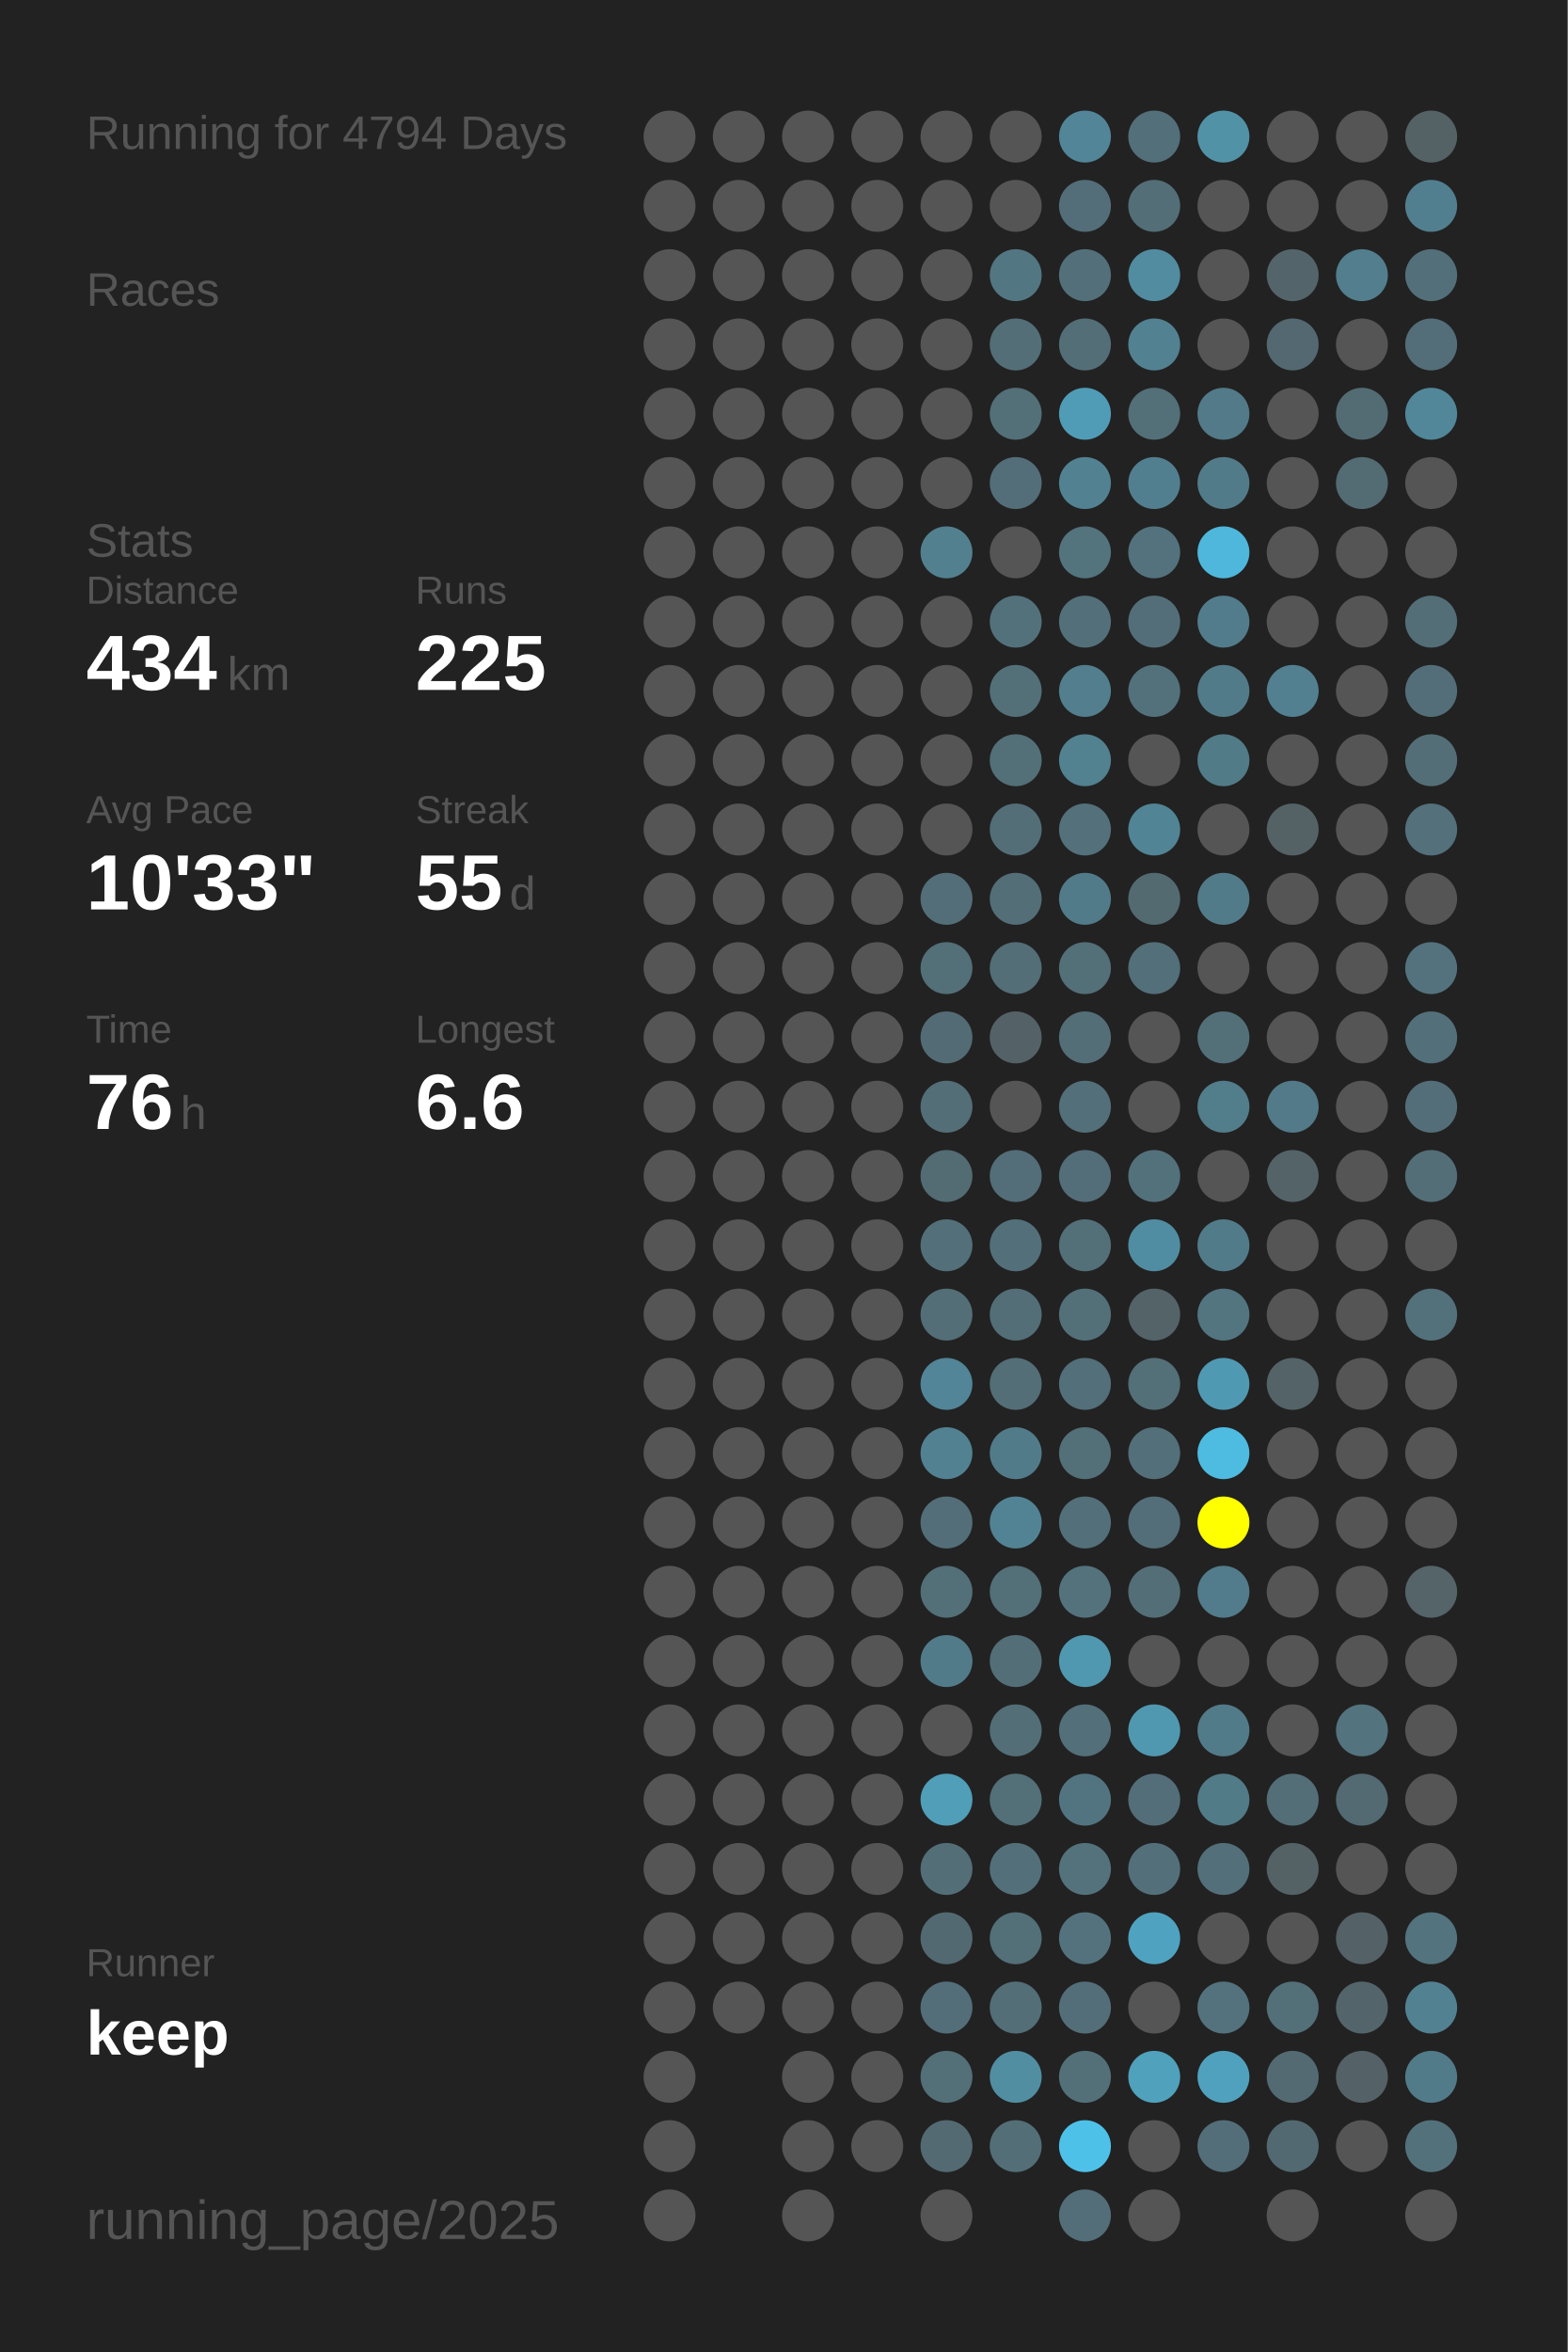
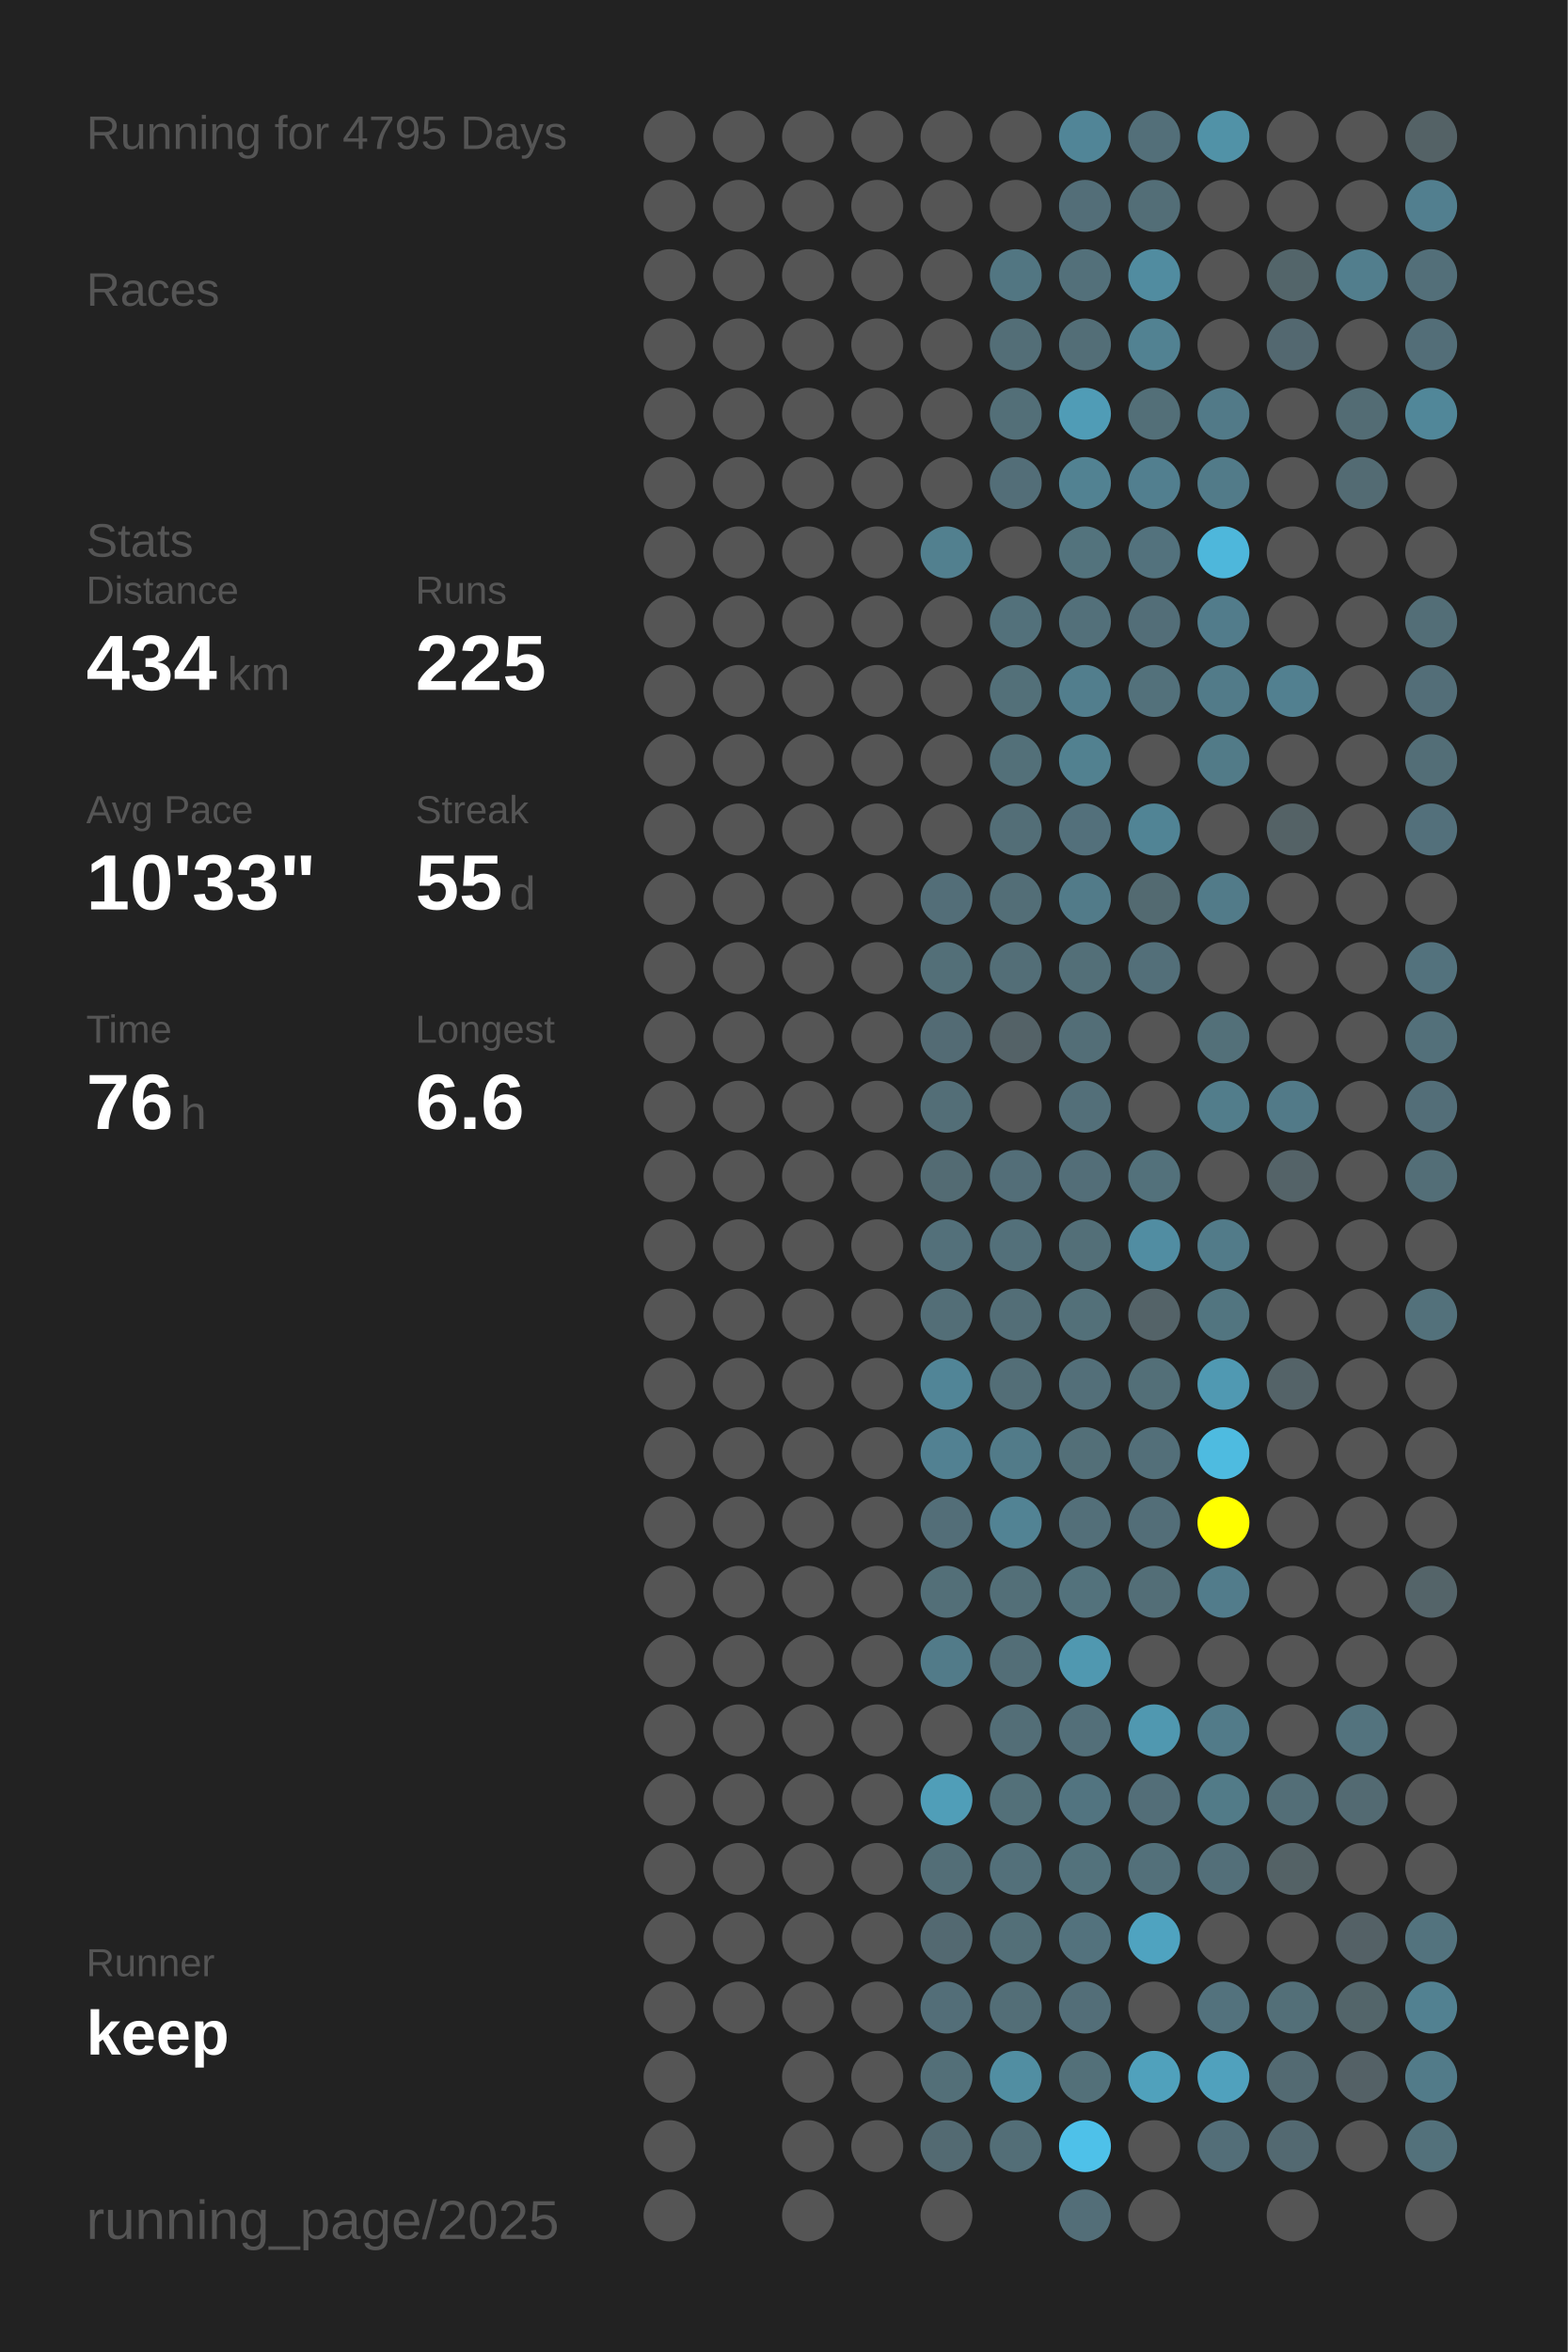
<svg xmlns="http://www.w3.org/2000/svg" baseProfile="full" height="300mm" version="1.1" viewBox="0,0,200,300" width="200mm">
  <defs />
  <rect fill="#222222" height="300" width="200" x="0" y="0" />
-   <text fill="#555555" style="font-size:6px; font-family:Arial;" x="11" y="19">Running for 4794 Days</text>
+   <text fill="#555555" style="font-size:6px; font-family:Arial;" x="11" y="19">Running for 4795 Days</text>
  <text fill="#555555" style="font-size:6px; font-family:Arial;" x="11" y="39">Races</text>
  <text fill="#555555" style="font-size:6px; font-family:Arial;" x="11" y="71">Stats</text>
  <text fill="#555555" style="font-size:5px; font-family:Arial;" x="11" y="77">Distance</text>
  <text fill="#FFFFFF" style="font-size:10px; font-family:Arial; font-weight:bold;" x="11" y="88">434</text>
  <text fill="#555555" style="font-size:6px; font-family:Arial;" x="29" y="88">km</text>
  <text fill="#555555" style="font-size:5px; font-family:Arial;" x="53" y="77">Runs</text>
  <text fill="#FFFFFF" style="font-size:10px; font-family:Arial; font-weight:bold;" x="53" y="88">225</text>
  <text fill="#555555" style="font-size:5px; font-family:Arial;" x="11" y="105">Avg Pace</text>
  <text fill="#FFFFFF" style="font-size:10px; font-family:Arial; font-weight:bold;" x="11" y="116">10'33"</text>
  <text fill="#555555" style="font-size:5px; font-family:Arial;" x="53" y="105">Streak</text>
  <text fill="#FFFFFF" style="font-size:10px; font-family:Arial; font-weight:bold;" x="53" y="116">55</text>
  <text fill="#555555" style="font-size:6px; font-family:Arial;" x="65" y="116">d</text>
  <text fill="#555555" style="font-size:5px; font-family:Arial;" x="11" y="133">Time</text>
  <text fill="#FFFFFF" style="font-size:10px; font-family:Arial; font-weight:bold;" x="11" y="144">76</text>
  <text fill="#555555" style="font-size:6px; font-family:Arial;" x="23" y="144">h</text>
  <text fill="#555555" style="font-size:5px; font-family:Arial;" x="53" y="133">Longest</text>
  <text fill="#FFFFFF" style="font-size:10px; font-family:Arial; font-weight:bold;" x="53" y="144">6.6</text>
  <text fill="#555555" style="font-size:5px; font-family:Arial;" x="11" y="252.065">Runner</text>
  <text fill="#FFFFFF" style="font-size:8px; font-family:Arial; font-weight:bold;" x="11" y="262.065">keep</text>
  <text fill="#555555" style="font-size:7px; font-family:Arial;" x="11" y="285.581">running_page/2025</text>
  <circle cx="85.417" cy="17.419" fill="#555555" r="3.312" />
  <circle cx="85.417" cy="26.258" fill="#555555" r="3.312" />
  <circle cx="85.417" cy="35.097" fill="#555555" r="3.312" />
  <circle cx="85.417" cy="43.935" fill="#555555" r="3.312" />
  <circle cx="85.417" cy="52.774" fill="#555555" r="3.312" />
  <circle cx="85.417" cy="61.613" fill="#555555" r="3.312" />
  <circle cx="85.417" cy="70.452" fill="#555555" r="3.312" />
  <circle cx="85.417" cy="79.29" fill="#555555" r="3.312" />
  <circle cx="85.417" cy="88.129" fill="#555555" r="3.312" />
  <circle cx="85.417" cy="96.968" fill="#555555" r="3.312" />
  <circle cx="85.417" cy="105.806" fill="#555555" r="3.312" />
  <circle cx="85.417" cy="114.645" fill="#555555" r="3.312" />
  <circle cx="85.417" cy="123.484" fill="#555555" r="3.312" />
  <circle cx="85.417" cy="132.323" fill="#555555" r="3.312" />
  <circle cx="85.417" cy="141.161" fill="#555555" r="3.312" />
  <circle cx="85.417" cy="150" fill="#555555" r="3.312" />
  <circle cx="85.417" cy="158.839" fill="#555555" r="3.312" />
  <circle cx="85.417" cy="167.677" fill="#555555" r="3.312" />
  <circle cx="85.417" cy="176.516" fill="#555555" r="3.312" />
  <circle cx="85.417" cy="185.355" fill="#555555" r="3.312" />
  <circle cx="85.417" cy="194.194" fill="#555555" r="3.312" />
  <circle cx="85.417" cy="203.032" fill="#555555" r="3.312" />
  <circle cx="85.417" cy="211.871" fill="#555555" r="3.312" />
  <circle cx="85.417" cy="220.71" fill="#555555" r="3.312" />
  <circle cx="85.417" cy="229.548" fill="#555555" r="3.312" />
  <circle cx="85.417" cy="238.387" fill="#555555" r="3.312" />
  <circle cx="85.417" cy="247.226" fill="#555555" r="3.312" />
  <circle cx="85.417" cy="256.065" fill="#555555" r="3.312" />
  <circle cx="85.417" cy="264.903" fill="#555555" r="3.312" />
  <circle cx="85.417" cy="273.742" fill="#555555" r="3.312" />
  <circle cx="85.417" cy="282.581" fill="#555555" r="3.312" />
  <circle cx="94.25" cy="17.419" fill="#555555" r="3.312" />
  <circle cx="94.25" cy="26.258" fill="#555555" r="3.312" />
  <circle cx="94.25" cy="35.097" fill="#555555" r="3.312" />
  <circle cx="94.25" cy="43.935" fill="#555555" r="3.312" />
  <circle cx="94.25" cy="52.774" fill="#555555" r="3.312" />
  <circle cx="94.25" cy="61.613" fill="#555555" r="3.312" />
  <circle cx="94.25" cy="70.452" fill="#555555" r="3.312" />
  <circle cx="94.25" cy="79.29" fill="#555555" r="3.312" />
  <circle cx="94.25" cy="88.129" fill="#555555" r="3.312" />
  <circle cx="94.25" cy="96.968" fill="#555555" r="3.312" />
  <circle cx="94.25" cy="105.806" fill="#555555" r="3.312" />
  <circle cx="94.25" cy="114.645" fill="#555555" r="3.312" />
  <circle cx="94.25" cy="123.484" fill="#555555" r="3.312" />
  <circle cx="94.25" cy="132.323" fill="#555555" r="3.312" />
  <circle cx="94.25" cy="141.161" fill="#555555" r="3.312" />
  <circle cx="94.25" cy="150" fill="#555555" r="3.312" />
  <circle cx="94.25" cy="158.839" fill="#555555" r="3.312" />
  <circle cx="94.25" cy="167.677" fill="#555555" r="3.312" />
  <circle cx="94.25" cy="176.516" fill="#555555" r="3.312" />
  <circle cx="94.25" cy="185.355" fill="#555555" r="3.312" />
  <circle cx="94.25" cy="194.194" fill="#555555" r="3.312" />
  <circle cx="94.25" cy="203.032" fill="#555555" r="3.312" />
  <circle cx="94.25" cy="211.871" fill="#555555" r="3.312" />
  <circle cx="94.25" cy="220.71" fill="#555555" r="3.312" />
  <circle cx="94.25" cy="229.548" fill="#555555" r="3.312" />
  <circle cx="94.25" cy="238.387" fill="#555555" r="3.312" />
  <circle cx="94.25" cy="247.226" fill="#555555" r="3.312" />
  <circle cx="94.25" cy="256.065" fill="#555555" r="3.312" />
  <circle cx="103.083" cy="17.419" fill="#555555" r="3.312" />
  <circle cx="103.083" cy="26.258" fill="#555555" r="3.312" />
  <circle cx="103.083" cy="35.097" fill="#555555" r="3.312" />
  <circle cx="103.083" cy="43.935" fill="#555555" r="3.312" />
  <circle cx="103.083" cy="52.774" fill="#555555" r="3.312" />
  <circle cx="103.083" cy="61.613" fill="#555555" r="3.312" />
  <circle cx="103.083" cy="70.452" fill="#555555" r="3.312" />
  <circle cx="103.083" cy="79.29" fill="#555555" r="3.312" />
  <circle cx="103.083" cy="88.129" fill="#555555" r="3.312" />
  <circle cx="103.083" cy="96.968" fill="#555555" r="3.312" />
  <circle cx="103.083" cy="105.806" fill="#555555" r="3.312" />
  <circle cx="103.083" cy="114.645" fill="#555555" r="3.312" />
  <circle cx="103.083" cy="123.484" fill="#555555" r="3.312" />
  <circle cx="103.083" cy="132.323" fill="#555555" r="3.312" />
  <circle cx="103.083" cy="141.161" fill="#555555" r="3.312" />
  <circle cx="103.083" cy="150" fill="#555555" r="3.312" />
  <circle cx="103.083" cy="158.839" fill="#555555" r="3.312" />
  <circle cx="103.083" cy="167.677" fill="#555555" r="3.312" />
  <circle cx="103.083" cy="176.516" fill="#555555" r="3.312" />
  <circle cx="103.083" cy="185.355" fill="#555555" r="3.312" />
  <circle cx="103.083" cy="194.194" fill="#555555" r="3.312" />
  <circle cx="103.083" cy="203.032" fill="#555555" r="3.312" />
  <circle cx="103.083" cy="211.871" fill="#555555" r="3.312" />
  <circle cx="103.083" cy="220.71" fill="#555555" r="3.312" />
  <circle cx="103.083" cy="229.548" fill="#555555" r="3.312" />
  <circle cx="103.083" cy="238.387" fill="#555555" r="3.312" />
  <circle cx="103.083" cy="247.226" fill="#555555" r="3.312" />
  <circle cx="103.083" cy="256.065" fill="#555555" r="3.312" />
  <circle cx="103.083" cy="264.903" fill="#555555" r="3.312" />
  <circle cx="103.083" cy="273.742" fill="#555555" r="3.312" />
  <circle cx="103.083" cy="282.581" fill="#555555" r="3.312" />
  <circle cx="111.917" cy="17.419" fill="#555555" r="3.312" />
  <circle cx="111.917" cy="26.258" fill="#555555" r="3.312" />
  <circle cx="111.917" cy="35.097" fill="#555555" r="3.312" />
  <circle cx="111.917" cy="43.935" fill="#555555" r="3.312" />
  <circle cx="111.917" cy="52.774" fill="#555555" r="3.312" />
  <circle cx="111.917" cy="61.613" fill="#555555" r="3.312" />
  <circle cx="111.917" cy="70.452" fill="#555555" r="3.312" />
  <circle cx="111.917" cy="79.29" fill="#555555" r="3.312" />
  <circle cx="111.917" cy="88.129" fill="#555555" r="3.312" />
  <circle cx="111.917" cy="96.968" fill="#555555" r="3.312" />
  <circle cx="111.917" cy="105.806" fill="#555555" r="3.312" />
  <circle cx="111.917" cy="114.645" fill="#555555" r="3.312" />
  <circle cx="111.917" cy="123.484" fill="#555555" r="3.312" />
  <circle cx="111.917" cy="132.323" fill="#555555" r="3.312" />
  <circle cx="111.917" cy="141.161" fill="#555555" r="3.312" />
  <circle cx="111.917" cy="150" fill="#555555" r="3.312" />
  <circle cx="111.917" cy="158.839" fill="#555555" r="3.312" />
  <circle cx="111.917" cy="167.677" fill="#555555" r="3.312" />
  <circle cx="111.917" cy="176.516" fill="#555555" r="3.312" />
  <circle cx="111.917" cy="185.355" fill="#555555" r="3.312" />
  <circle cx="111.917" cy="194.194" fill="#555555" r="3.312" />
  <circle cx="111.917" cy="203.032" fill="#555555" r="3.312" />
  <circle cx="111.917" cy="211.871" fill="#555555" r="3.312" />
  <circle cx="111.917" cy="220.71" fill="#555555" r="3.312" />
  <circle cx="111.917" cy="229.548" fill="#555555" r="3.312" />
  <circle cx="111.917" cy="238.387" fill="#555555" r="3.312" />
  <circle cx="111.917" cy="247.226" fill="#555555" r="3.312" />
  <circle cx="111.917" cy="256.065" fill="#555555" r="3.312" />
  <circle cx="111.917" cy="264.903" fill="#555555" r="3.312" />
  <circle cx="111.917" cy="273.742" fill="#555555" r="3.312" />
  <circle cx="120.75" cy="17.419" fill="#555555" r="3.312" />
  <circle cx="120.75" cy="26.258" fill="#555555" r="3.312" />
  <circle cx="120.75" cy="35.097" fill="#555555" r="3.312" />
  <circle cx="120.75" cy="43.935" fill="#555555" r="3.312" />
  <circle cx="120.75" cy="52.774" fill="#555555" r="3.312" />
  <circle cx="120.75" cy="61.613" fill="#555555" r="3.312" />
  <circle cx="120.75" cy="70.452" fill="#52808f" r="3.312" />
  <circle cx="120.75" cy="79.29" fill="#555555" r="3.312" />
  <circle cx="120.75" cy="88.129" fill="#555555" r="3.312" />
  <circle cx="120.75" cy="96.968" fill="#555555" r="3.312" />
  <circle cx="120.75" cy="105.806" fill="#555555" r="3.312" />
  <circle cx="120.75" cy="114.645" fill="#536e78" r="3.312" />
  <circle cx="120.75" cy="123.484" fill="#536f78" r="3.312" />
  <circle cx="120.75" cy="132.323" fill="#536b74" r="3.312" />
  <circle cx="120.75" cy="141.161" fill="#536e77" r="3.312" />
  <circle cx="120.75" cy="150" fill="#536b73" r="3.312" />
  <circle cx="120.75" cy="158.839" fill="#53707a" r="3.312" />
  <circle cx="120.75" cy="167.677" fill="#536e77" r="3.312" />
  <circle cx="120.75" cy="176.516" fill="#518597" r="3.312" />
  <circle cx="120.75" cy="185.355" fill="#528192" r="3.312" />
  <circle cx="120.75" cy="194.194" fill="#536e78" r="3.312" />
  <circle cx="120.75" cy="203.032" fill="#536f78" r="3.312" />
  <circle cx="120.75" cy="211.871" fill="#527b89" r="3.312" />
  <circle cx="120.75" cy="220.71" fill="#555555" r="3.312" />
  <circle cx="120.75" cy="229.548" fill="#509eb8" r="3.312" />
  <circle cx="120.75" cy="238.387" fill="#536e77" r="3.312" />
  <circle cx="120.75" cy="247.226" fill="#536971" r="3.312" />
  <circle cx="120.75" cy="256.065" fill="#536e78" r="3.312" />
  <circle cx="120.75" cy="264.903" fill="#536f78" r="3.312" />
  <circle cx="120.75" cy="273.742" fill="#536a72" r="3.312" />
  <circle cx="120.75" cy="282.581" fill="#555555" r="3.312" />
  <circle cx="129.583" cy="17.419" fill="#555555" r="3.312" />
  <circle cx="129.583" cy="26.258" fill="#555555" r="3.312" />
  <circle cx="129.583" cy="35.097" fill="#527682" r="3.312" />
  <circle cx="129.583" cy="43.935" fill="#536e77" r="3.312" />
  <circle cx="129.583" cy="52.774" fill="#536f78" r="3.312" />
  <circle cx="129.583" cy="61.613" fill="#536e78" r="3.312" />
  <circle cx="129.583" cy="70.452" fill="#555555" r="3.312" />
  <circle cx="129.583" cy="79.29" fill="#53717b" r="3.312" />
  <circle cx="129.583" cy="88.129" fill="#537079" r="3.312" />
  <circle cx="129.583" cy="96.968" fill="#537079" r="3.312" />
  <circle cx="129.583" cy="105.806" fill="#536e77" r="3.312" />
  <circle cx="129.583" cy="114.645" fill="#536e77" r="3.312" />
  <circle cx="129.583" cy="123.484" fill="#536e77" r="3.312" />
  <circle cx="129.583" cy="132.323" fill="#546267" r="3.312" />
  <circle cx="129.583" cy="141.161" fill="#555555" r="3.312" />
  <circle cx="129.583" cy="150" fill="#536e78" r="3.312" />
  <circle cx="129.583" cy="158.839" fill="#53707a" r="3.312" />
  <circle cx="129.583" cy="167.677" fill="#536e77" r="3.312" />
  <circle cx="129.583" cy="176.516" fill="#536e77" r="3.312" />
  <circle cx="129.583" cy="185.355" fill="#527b89" r="3.312" />
  <circle cx="129.583" cy="194.194" fill="#528394" r="3.312" />
  <circle cx="129.583" cy="203.032" fill="#536f78" r="3.312" />
  <circle cx="129.583" cy="211.871" fill="#536e77" r="3.312" />
  <circle cx="129.583" cy="220.71" fill="#536e77" r="3.312" />
  <circle cx="129.583" cy="229.548" fill="#537079" r="3.312" />
  <circle cx="129.583" cy="238.387" fill="#53707a" r="3.312" />
  <circle cx="129.583" cy="247.226" fill="#536f78" r="3.312" />
  <circle cx="129.583" cy="256.065" fill="#536e77" r="3.312" />
  <circle cx="129.583" cy="264.903" fill="#518ea2" r="3.312" />
  <circle cx="129.583" cy="273.742" fill="#536e77" r="3.312" />
  <circle cx="138.417" cy="17.419" fill="#518597" r="3.312" />
  <circle cx="138.417" cy="26.258" fill="#536e78" r="3.312" />
  <circle cx="138.417" cy="35.097" fill="#53707a" r="3.312" />
  <circle cx="138.417" cy="43.935" fill="#536e77" r="3.312" />
  <circle cx="138.417" cy="52.774" fill="#509cb6" r="3.312" />
  <circle cx="138.417" cy="61.613" fill="#528292" r="3.312" />
  <circle cx="138.417" cy="70.452" fill="#53737d" r="3.312" />
  <circle cx="138.417" cy="79.29" fill="#53707a" r="3.312" />
  <circle cx="138.417" cy="88.129" fill="#527e8d" r="3.312" />
  <circle cx="138.417" cy="96.968" fill="#528190" r="3.312" />
  <circle cx="138.417" cy="105.806" fill="#53707b" r="3.312" />
  <circle cx="138.417" cy="114.645" fill="#527b89" r="3.312" />
  <circle cx="138.417" cy="123.484" fill="#536f78" r="3.312" />
  <circle cx="138.417" cy="132.323" fill="#536e77" r="3.312" />
  <circle cx="138.417" cy="141.161" fill="#536f79" r="3.312" />
  <circle cx="138.417" cy="150" fill="#536e78" r="3.312" />
  <circle cx="138.417" cy="158.839" fill="#536f78" r="3.312" />
  <circle cx="138.417" cy="167.677" fill="#537079" r="3.312" />
  <circle cx="138.417" cy="176.516" fill="#536f79" r="3.312" />
  <circle cx="138.417" cy="185.355" fill="#536f78" r="3.312" />
  <circle cx="138.417" cy="194.194" fill="#536f79" r="3.312" />
  <circle cx="138.417" cy="203.032" fill="#53727c" r="3.312" />
  <circle cx="138.417" cy="211.871" fill="#5098b0" r="3.312" />
  <circle cx="138.417" cy="220.71" fill="#536f79" r="3.312" />
  <circle cx="138.417" cy="229.548" fill="#527480" r="3.312" />
  <circle cx="138.417" cy="238.387" fill="#53727c" r="3.312" />
  <circle cx="138.417" cy="247.226" fill="#53727d" r="3.312" />
  <circle cx="138.417" cy="256.065" fill="#536e78" r="3.312" />
  <circle cx="138.417" cy="264.903" fill="#537079" r="3.312" />
  <circle cx="138.417" cy="273.742" fill="#4ec1e9" r="3.312" />
  <circle cx="138.417" cy="282.581" fill="#536e78" r="3.312" />
  <circle cx="147.25" cy="17.419" fill="#536f79" r="3.312" />
  <circle cx="147.25" cy="26.258" fill="#536e77" r="3.312" />
  <circle cx="147.25" cy="35.097" fill="#518ca0" r="3.312" />
  <circle cx="147.25" cy="43.935" fill="#528292" r="3.312" />
  <circle cx="147.25" cy="52.774" fill="#536f78" r="3.312" />
  <circle cx="147.25" cy="61.613" fill="#527f8f" r="3.312" />
  <circle cx="147.25" cy="70.452" fill="#53727d" r="3.312" />
  <circle cx="147.25" cy="79.29" fill="#536e78" r="3.312" />
  <circle cx="147.25" cy="88.129" fill="#53717b" r="3.312" />
  <circle cx="147.25" cy="96.968" fill="#555555" r="3.312" />
  <circle cx="147.25" cy="105.806" fill="#518495" r="3.312" />
  <circle cx="147.25" cy="114.645" fill="#536a71" r="3.312" />
  <circle cx="147.25" cy="123.484" fill="#536f79" r="3.312" />
  <circle cx="147.25" cy="132.323" fill="#555555" r="3.312" />
  <circle cx="147.25" cy="141.161" fill="#555555" r="3.312" />
  <circle cx="147.25" cy="150" fill="#53717b" r="3.312" />
  <circle cx="147.25" cy="158.839" fill="#518da2" r="3.312" />
  <circle cx="147.25" cy="167.677" fill="#546368" r="3.312" />
  <circle cx="147.25" cy="176.516" fill="#536f78" r="3.312" />
  <circle cx="147.25" cy="185.355" fill="#536f79" r="3.312" />
  <circle cx="147.25" cy="194.194" fill="#536e78" r="3.312" />
  <circle cx="147.25" cy="203.032" fill="#536e77" r="3.312" />
  <circle cx="147.25" cy="211.871" fill="#555555" r="3.312" />
  <circle cx="147.25" cy="220.71" fill="#5098b0" r="3.312" />
  <circle cx="147.25" cy="229.548" fill="#536e78" r="3.312" />
  <circle cx="147.25" cy="238.387" fill="#53707a" r="3.312" />
  <circle cx="147.25" cy="247.226" fill="#4fa3c0" r="3.312" />
  <circle cx="147.25" cy="256.065" fill="#555555" r="3.312" />
  <circle cx="147.25" cy="264.903" fill="#50a1bc" r="3.312" />
  <circle cx="147.25" cy="273.742" fill="#555555" r="3.312" />
  <circle cx="147.25" cy="282.581" fill="#555555" r="3.312" />
  <circle cx="156.083" cy="17.419" fill="#5192a7" r="3.312" />
  <circle cx="156.083" cy="26.258" fill="#555555" r="3.312" />
  <circle cx="156.083" cy="35.097" fill="#555555" r="3.312" />
  <circle cx="156.083" cy="43.935" fill="#555555" r="3.312" />
  <circle cx="156.083" cy="52.774" fill="#527a88" r="3.312" />
  <circle cx="156.083" cy="61.613" fill="#527b89" r="3.312" />
  <circle cx="156.083" cy="70.452" fill="#4eb7db" r="3.312" />
  <circle cx="156.083" cy="79.29" fill="#527c8b" r="3.312" />
  <circle cx="156.083" cy="88.129" fill="#527b89" r="3.312" />
  <circle cx="156.083" cy="96.968" fill="#527b88" r="3.312" />
  <circle cx="156.083" cy="105.806" fill="#555555" r="3.312" />
  <circle cx="156.083" cy="114.645" fill="#527b89" r="3.312" />
  <circle cx="156.083" cy="123.484" fill="#555555" r="3.312" />
  <circle cx="156.083" cy="132.323" fill="#537079" r="3.312" />
  <circle cx="156.083" cy="141.161" fill="#527d8b" r="3.312" />
  <circle cx="156.083" cy="150" fill="#555555" r="3.312" />
  <circle cx="156.083" cy="158.839" fill="#527b89" r="3.312" />
  <circle cx="156.083" cy="167.677" fill="#527580" r="3.312" />
  <circle cx="156.083" cy="176.516" fill="#5099b2" r="3.312" />
  <circle cx="156.083" cy="185.355" fill="#4ebbe0" r="3.312" />
  <circle cx="156.083" cy="194.194" fill="#FFFF00" r="3.312" />
  <circle cx="156.083" cy="203.032" fill="#527c8b" r="3.312" />
  <circle cx="156.083" cy="211.871" fill="#555555" r="3.312" />
  <circle cx="156.083" cy="220.71" fill="#527b89" r="3.312" />
  <circle cx="156.083" cy="229.548" fill="#527b88" r="3.312" />
  <circle cx="156.083" cy="238.387" fill="#536f79" r="3.312" />
  <circle cx="156.083" cy="247.226" fill="#555555" r="3.312" />
  <circle cx="156.083" cy="256.065" fill="#53727d" r="3.312" />
  <circle cx="156.083" cy="264.903" fill="#50a1bd" r="3.312" />
  <circle cx="156.083" cy="273.742" fill="#536e78" r="3.312" />
  <circle cx="164.917" cy="17.419" fill="#555555" r="3.312" />
  <circle cx="164.917" cy="26.258" fill="#555555" r="3.312" />
  <circle cx="164.917" cy="35.097" fill="#53656a" r="3.312" />
  <circle cx="164.917" cy="43.935" fill="#536870" r="3.312" />
  <circle cx="164.917" cy="52.774" fill="#555555" r="3.312" />
  <circle cx="164.917" cy="61.613" fill="#555555" r="3.312" />
  <circle cx="164.917" cy="70.452" fill="#555555" r="3.312" />
  <circle cx="164.917" cy="79.29" fill="#555555" r="3.312" />
  <circle cx="164.917" cy="88.129" fill="#528090" r="3.312" />
  <circle cx="164.917" cy="96.968" fill="#555555" r="3.312" />
  <circle cx="164.917" cy="105.806" fill="#546266" r="3.312" />
  <circle cx="164.917" cy="114.645" fill="#555555" r="3.312" />
  <circle cx="164.917" cy="123.484" fill="#555555" r="3.312" />
  <circle cx="164.917" cy="132.323" fill="#555555" r="3.312" />
  <circle cx="164.917" cy="141.161" fill="#527a88" r="3.312" />
  <circle cx="164.917" cy="150" fill="#546368" r="3.312" />
  <circle cx="164.917" cy="158.839" fill="#555555" r="3.312" />
  <circle cx="164.917" cy="167.677" fill="#555555" r="3.312" />
  <circle cx="164.917" cy="176.516" fill="#546368" r="3.312" />
  <circle cx="164.917" cy="185.355" fill="#555555" r="3.312" />
  <circle cx="164.917" cy="194.194" fill="#555555" r="3.312" />
  <circle cx="164.917" cy="203.032" fill="#555555" r="3.312" />
  <circle cx="164.917" cy="211.871" fill="#555555" r="3.312" />
  <circle cx="164.917" cy="220.71" fill="#555555" r="3.312" />
  <circle cx="164.917" cy="229.548" fill="#536e77" r="3.312" />
  <circle cx="164.917" cy="238.387" fill="#546266" r="3.312" />
  <circle cx="164.917" cy="247.226" fill="#555555" r="3.312" />
  <circle cx="164.917" cy="256.065" fill="#536f78" r="3.312" />
  <circle cx="164.917" cy="264.903" fill="#536a72" r="3.312" />
  <circle cx="164.917" cy="273.742" fill="#536971" r="3.312" />
  <circle cx="164.917" cy="282.581" fill="#555555" r="3.312" />
  <circle cx="173.75" cy="17.419" fill="#555555" r="3.312" />
  <circle cx="173.75" cy="26.258" fill="#555555" r="3.312" />
  <circle cx="173.75" cy="35.097" fill="#527e8d" r="3.312" />
  <circle cx="173.75" cy="43.935" fill="#555555" r="3.312" />
  <circle cx="173.75" cy="52.774" fill="#536c74" r="3.312" />
  <circle cx="173.75" cy="61.613" fill="#536b73" r="3.312" />
  <circle cx="173.75" cy="70.452" fill="#555555" r="3.312" />
  <circle cx="173.75" cy="79.29" fill="#555555" r="3.312" />
  <circle cx="173.75" cy="88.129" fill="#555555" r="3.312" />
  <circle cx="173.75" cy="96.968" fill="#555555" r="3.312" />
  <circle cx="173.75" cy="105.806" fill="#555555" r="3.312" />
  <circle cx="173.75" cy="114.645" fill="#555555" r="3.312" />
  <circle cx="173.75" cy="123.484" fill="#555555" r="3.312" />
  <circle cx="173.75" cy="132.323" fill="#555555" r="3.312" />
  <circle cx="173.75" cy="141.161" fill="#555555" r="3.312" />
  <circle cx="173.75" cy="150" fill="#555555" r="3.312" />
  <circle cx="173.75" cy="158.839" fill="#555555" r="3.312" />
  <circle cx="173.75" cy="167.677" fill="#555555" r="3.312" />
  <circle cx="173.75" cy="176.516" fill="#555555" r="3.312" />
  <circle cx="173.75" cy="185.355" fill="#555555" r="3.312" />
  <circle cx="173.75" cy="194.194" fill="#555555" r="3.312" />
  <circle cx="173.75" cy="203.032" fill="#555555" r="3.312" />
  <circle cx="173.75" cy="211.871" fill="#555555" r="3.312" />
  <circle cx="173.75" cy="220.71" fill="#53737e" r="3.312" />
  <circle cx="173.75" cy="229.548" fill="#536a72" r="3.312" />
  <circle cx="173.75" cy="238.387" fill="#555555" r="3.312" />
  <circle cx="173.75" cy="247.226" fill="#546166" r="3.312" />
  <circle cx="173.75" cy="256.065" fill="#53656a" r="3.312" />
  <circle cx="173.75" cy="264.903" fill="#546166" r="3.312" />
  <circle cx="173.75" cy="273.742" fill="#555555" r="3.312" />
  <circle cx="182.583" cy="17.419" fill="#546266" r="3.312" />
  <circle cx="182.583" cy="26.258" fill="#527f8f" r="3.312" />
  <circle cx="182.583" cy="35.097" fill="#536f79" r="3.312" />
  <circle cx="182.583" cy="43.935" fill="#536e78" r="3.312" />
  <circle cx="182.583" cy="52.774" fill="#518799" r="3.312" />
  <circle cx="182.583" cy="61.613" fill="#555555" r="3.312" />
  <circle cx="182.583" cy="70.452" fill="#555555" r="3.312" />
  <circle cx="182.583" cy="79.29" fill="#536e77" r="3.312" />
  <circle cx="182.583" cy="88.129" fill="#536e78" r="3.312" />
  <circle cx="182.583" cy="96.968" fill="#536e77" r="3.312" />
  <circle cx="182.583" cy="105.806" fill="#53707b" r="3.312" />
  <circle cx="182.583" cy="114.645" fill="#555555" r="3.312" />
  <circle cx="182.583" cy="123.484" fill="#53727d" r="3.312" />
  <circle cx="182.583" cy="132.323" fill="#53707a" r="3.312" />
  <circle cx="182.583" cy="141.161" fill="#536e78" r="3.312" />
  <circle cx="182.583" cy="150" fill="#536e77" r="3.312" />
  <circle cx="182.583" cy="158.839" fill="#555555" r="3.312" />
  <circle cx="182.583" cy="167.677" fill="#53717b" r="3.312" />
  <circle cx="182.583" cy="176.516" fill="#555555" r="3.312" />
  <circle cx="182.583" cy="185.355" fill="#555555" r="3.312" />
  <circle cx="182.583" cy="194.194" fill="#555555" r="3.312" />
  <circle cx="182.583" cy="203.032" fill="#546469" r="3.312" />
  <circle cx="182.583" cy="211.871" fill="#555555" r="3.312" />
  <circle cx="182.583" cy="220.71" fill="#555555" r="3.312" />
  <circle cx="182.583" cy="229.548" fill="#555555" r="3.312" />
  <circle cx="182.583" cy="238.387" fill="#555555" r="3.312" />
  <circle cx="182.583" cy="247.226" fill="#53737e" r="3.312" />
  <circle cx="182.583" cy="256.065" fill="#528191" r="3.312" />
  <circle cx="182.583" cy="264.903" fill="#527b89" r="3.312" />
  <circle cx="182.583" cy="273.742" fill="#53717b" r="3.312" />
  <circle cx="182.583" cy="282.581" fill="#555555" r="3.312" />
</svg>
